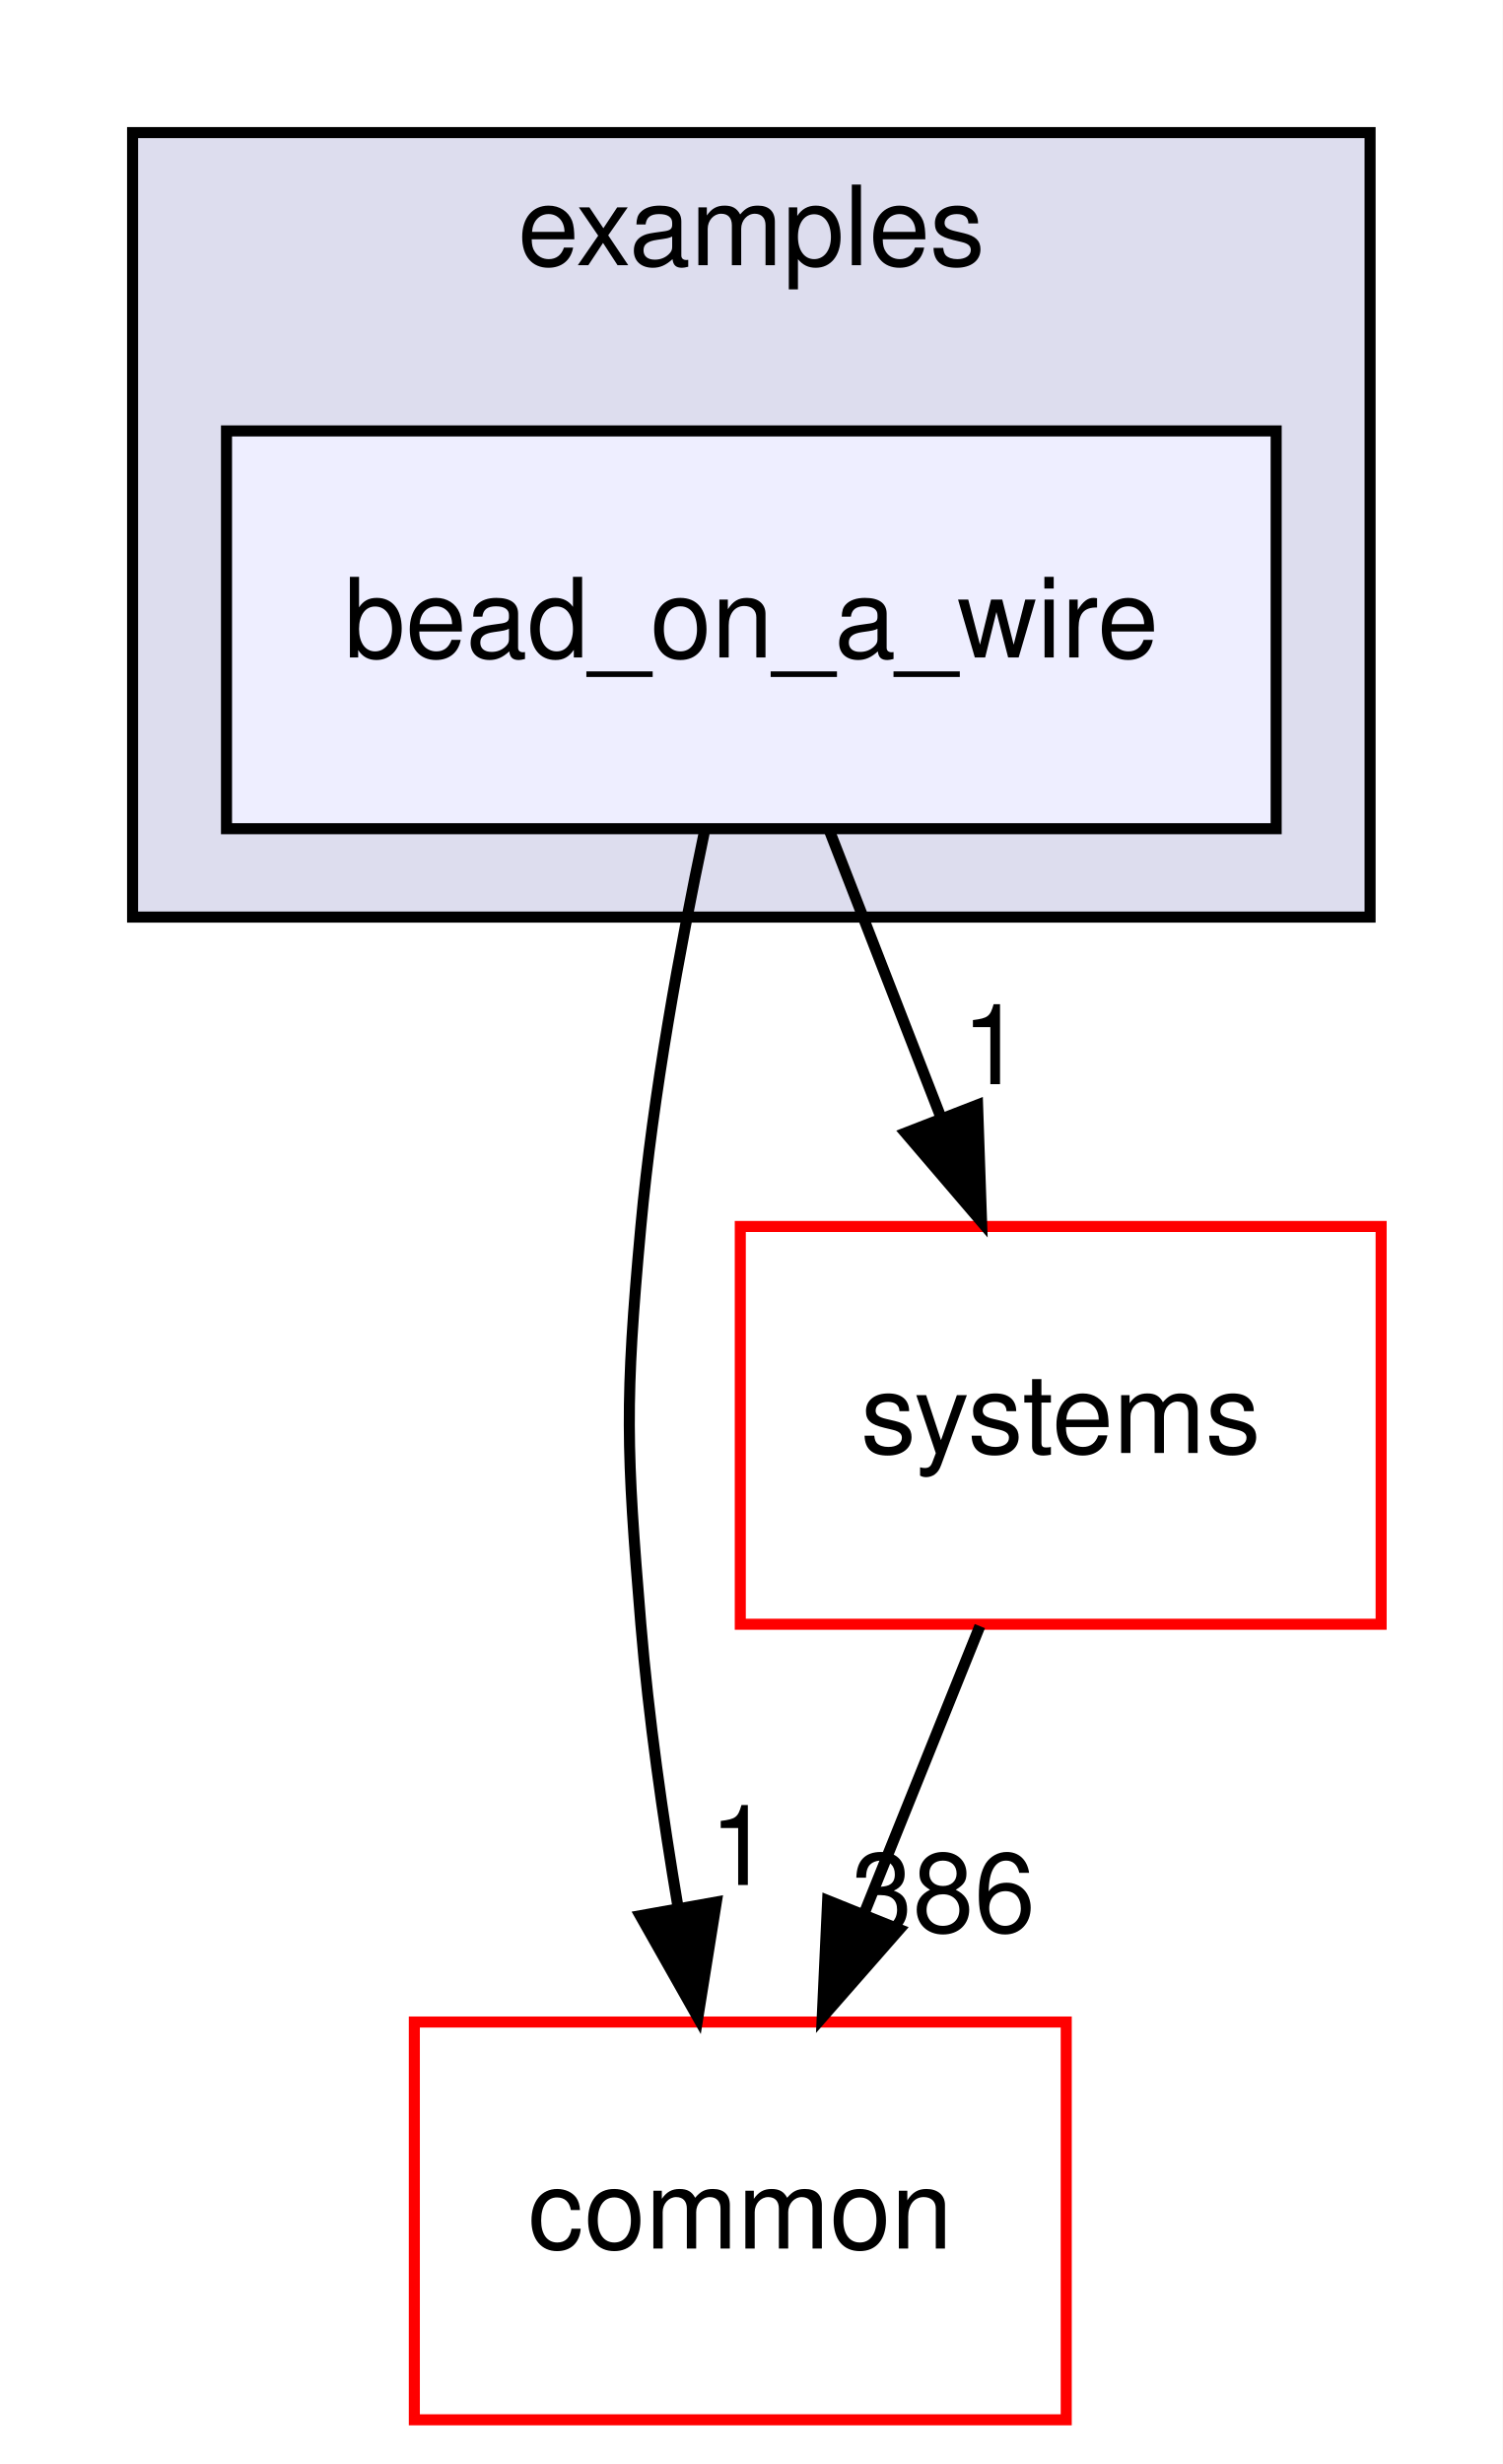
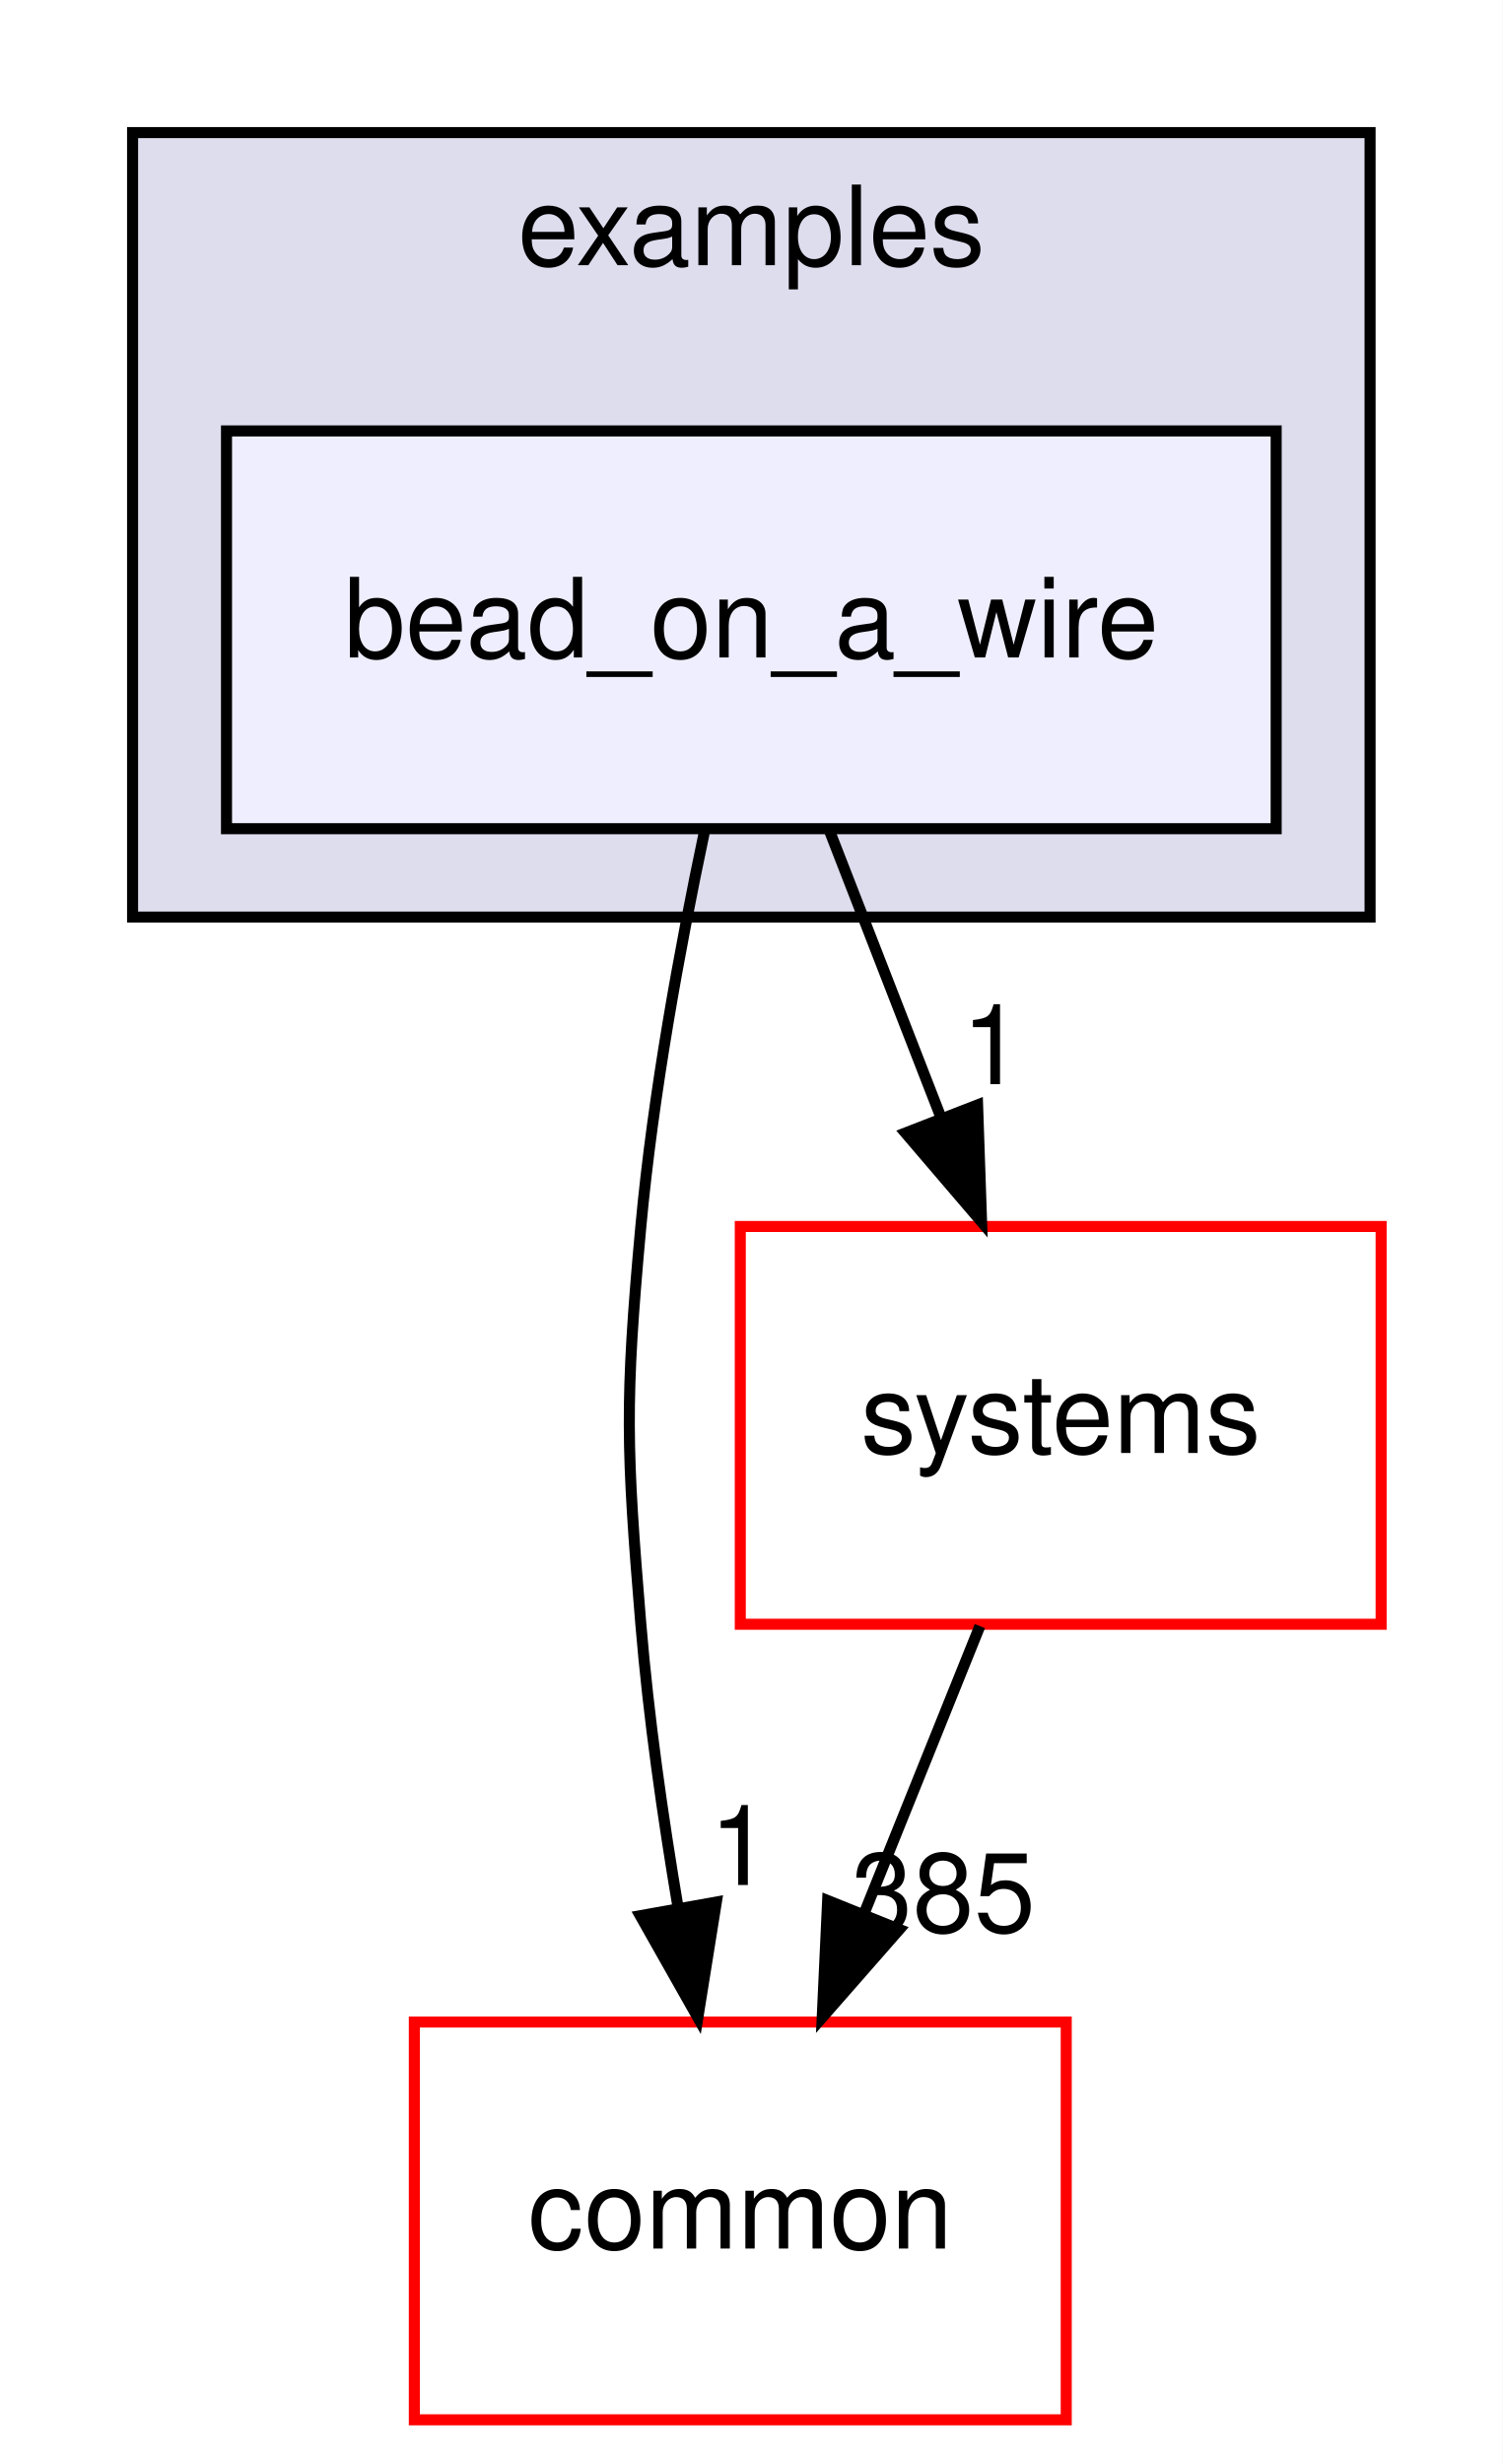
<svg xmlns="http://www.w3.org/2000/svg" xmlns:xlink="http://www.w3.org/1999/xlink" width="136pt" height="223pt" viewBox="0.00 0.00 136.00 223.00">
  <g id="graph0" class="graph" transform="scale(1 1) rotate(0) translate(4 219)">
    <polygon fill="#ffffff" stroke="transparent" points="-4,4 -4,-219 132,-219 132,4 -4,4" />
    <g id="clust1" class="cluster">
      <g id="a_clust1">
        <a xlink:href="dir_bf85a0c13984f214f436b2edc519c6dd.html" target="_top" xlink:title="examples">
          <polygon fill="#ddddee" stroke="#000000" points="8,-136 8,-207 120,-207 120,-136 8,-136" />
          <text text-anchor="middle" x="64" y="-195" font-family="Helvetica,sans-Serif" font-size="10.00" fill="#000000">examples</text>
        </a>
      </g>
    </g>
    <g id="node1" class="node">
      <g id="a_node1">
        <a xlink:href="dir_7cd7164585a14f05c8fd6da0912114d6.html" target="_top" xlink:title="bead_on_a_wire">
          <polygon fill="#eeeeff" stroke="#000000" points="111.5,-180 16.5,-180 16.5,-144 111.5,-144 111.5,-180" />
          <text text-anchor="middle" x="64" y="-159.5" font-family="Helvetica,sans-Serif" font-size="10.00" fill="#000000">bead_on_a_wire</text>
        </a>
      </g>
    </g>
    <g id="node2" class="node">
      <g id="a_node2">
        <a xlink:href="dir_a36da230f0956f48b11c85f7d599788f.html" target="_top" xlink:title="common">
          <polygon fill="#ffffff" stroke="#ff0000" points="92.5,-36 33.5,-36 33.5,0 92.5,0 92.5,-36" />
          <text text-anchor="middle" x="63" y="-15.5" font-family="Helvetica,sans-Serif" font-size="10.00" fill="#000000">common</text>
        </a>
      </g>
    </g>
    <g id="edge1" class="edge">
      <path fill="none" stroke="#000000" d="M59.733,-143.622C57.538,-133.231 55.098,-119.963 54,-108 52.537,-92.067 52.68,-87.945 54,-72 54.694,-63.608 55.986,-54.558 57.379,-46.309" />
      <polygon fill="#000000" stroke="#000000" points="60.835,-46.861 59.159,-36.4 53.946,-45.623 60.835,-46.861" />
      <g id="a_edge1-headlabel">
        <a xlink:href="dir_000018_000006.html" target="_top" xlink:title="1">
          <text text-anchor="middle" x="62.994" y="-48.401" font-family="Helvetica,sans-Serif" font-size="10.00" fill="#000000">1</text>
        </a>
      </g>
    </g>
    <g id="node3" class="node">
      <g id="a_node3">
        <a xlink:href="dir_b7a0e33b407baa23d8a077e33033c988.html" target="_top" xlink:title="systems">
          <polygon fill="#ffffff" stroke="#ff0000" points="121,-108 63,-108 63,-72 121,-72 121,-108" />
          <text text-anchor="middle" x="92" y="-87.5" font-family="Helvetica,sans-Serif" font-size="10.00" fill="#000000">systems</text>
        </a>
      </g>
    </g>
    <g id="edge2" class="edge">
      <path fill="none" stroke="#000000" d="M71.066,-143.831C74.126,-135.962 77.778,-126.571 81.168,-117.853" />
      <polygon fill="#000000" stroke="#000000" points="84.477,-119.002 84.839,-108.413 77.953,-116.465 84.477,-119.002" />
      <g id="a_edge2-headlabel">
        <a xlink:href="dir_000018_000079.html" target="_top" xlink:title="1">
          <text text-anchor="middle" x="85.82" y="-120.881" font-family="Helvetica,sans-Serif" font-size="10.00" fill="#000000">1</text>
        </a>
      </g>
    </g>
    <g id="edge3" class="edge">
      <path fill="none" stroke="#000000" d="M84.682,-71.831C81.512,-63.962 77.73,-54.571 74.219,-45.853" />
      <polygon fill="#000000" stroke="#000000" points="77.399,-44.382 70.416,-36.413 70.906,-46.997 77.399,-44.382" />
      <g id="a_edge3-headlabel">
-         <a xlink:href="dir_000079_000006.html" target="_top" xlink:title="386">
-           <text text-anchor="middle" x="81.376" y="-44.155" font-family="Helvetica,sans-Serif" font-size="10.00" fill="#000000">386</text>
+         <a xlink:href="dir_000079_000006.html" target="_top" xlink:title="385">
+           <text text-anchor="middle" x="81.376" y="-44.155" font-family="Helvetica,sans-Serif" font-size="10.00" fill="#000000">385</text>
        </a>
      </g>
    </g>
  </g>
</svg>
